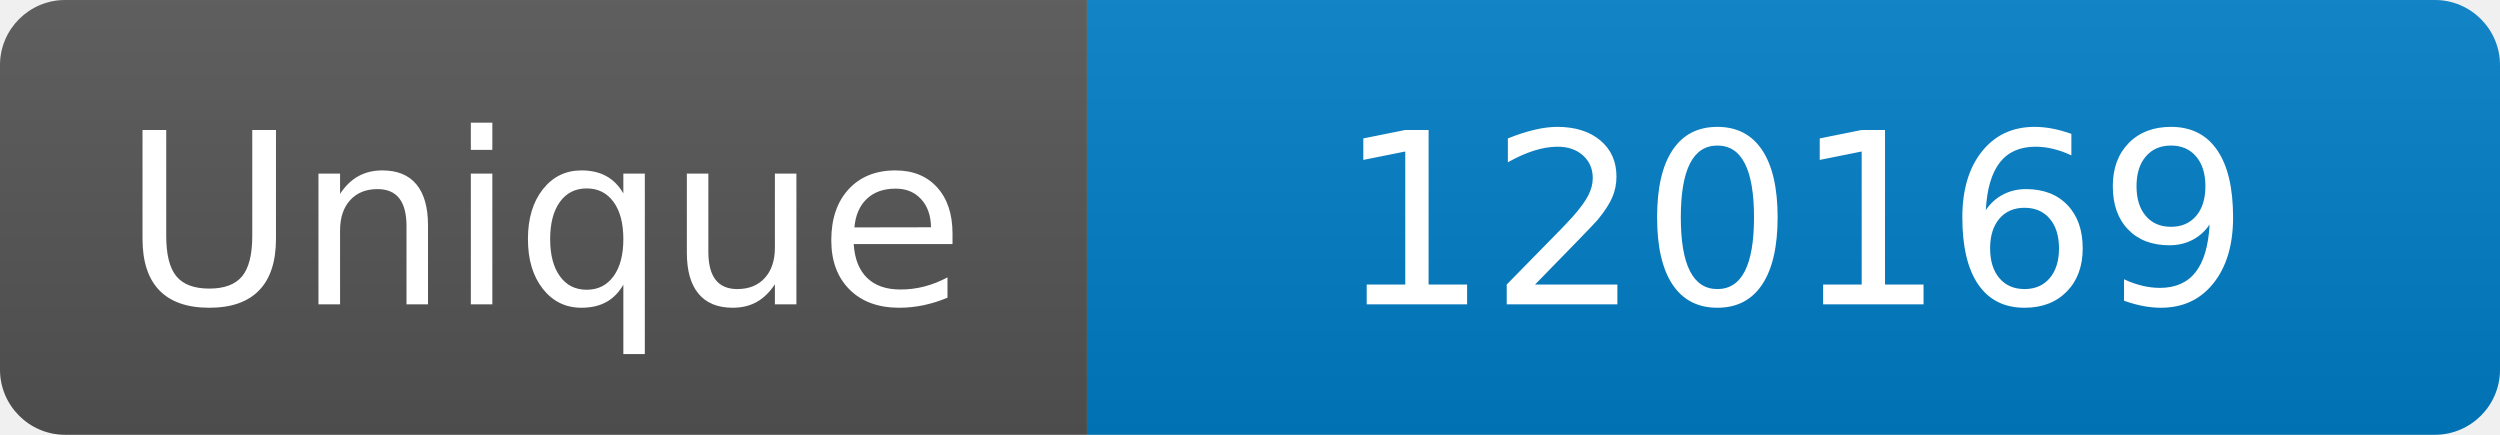
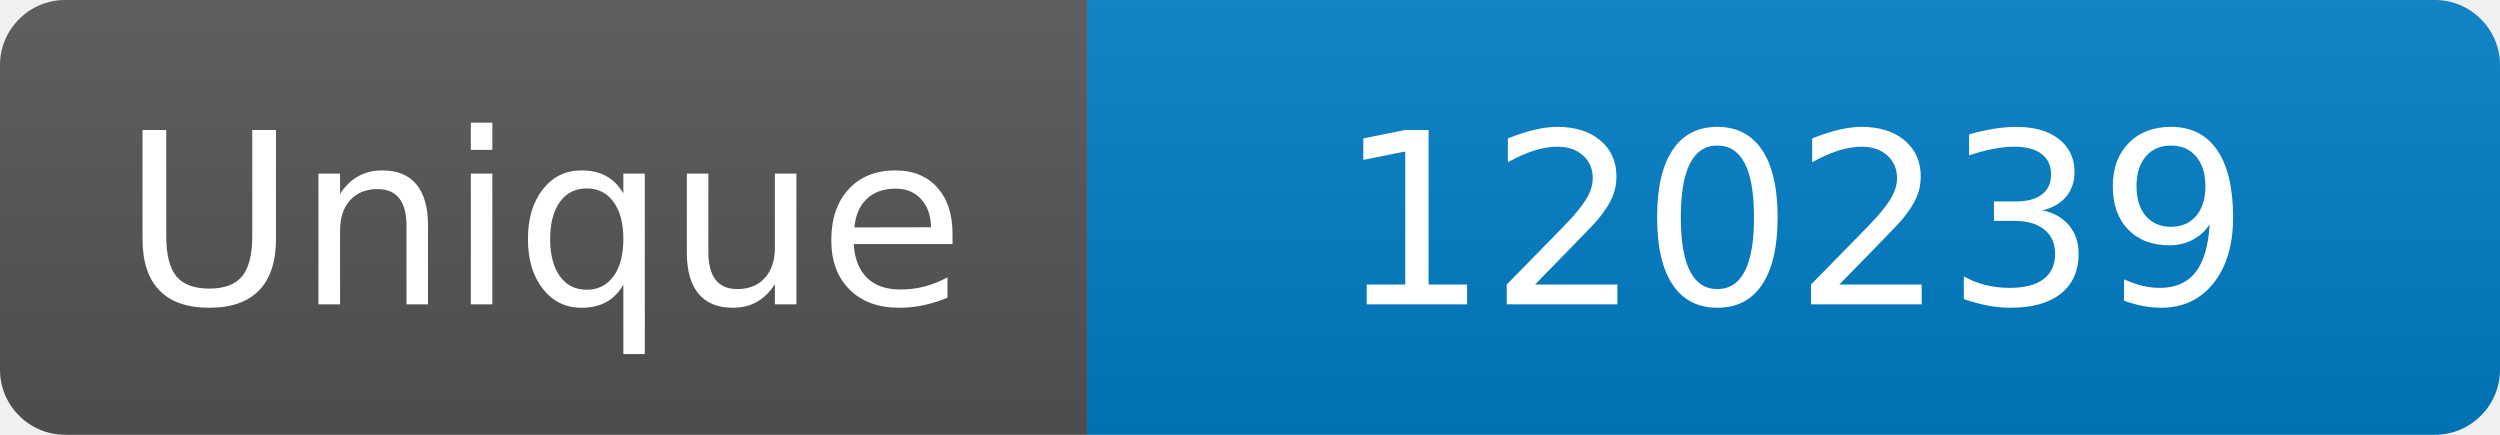
<svg xmlns="http://www.w3.org/2000/svg" width="115" height="20" role="img" aria-label="Maintained?: yes">
  <linearGradient id="s" x2="0" y2="100%">
    <stop offset="0" stop-color="#bbb" stop-opacity=".1" />
    <stop offset="1" stop-opacity=".1" />
  </linearGradient>
  <clipPath id="r">
    <rect width="115" height="20" rx="3" fill="#fff" />
  </clipPath>
  <g clip-path="url(#r)">
    <rect width="50" height="20" fill="#555" />
    <rect x="50" width="160" height="20" fill="#007ec6" />
    <rect width="115" height="20" fill="url(#s)" />
  </g>
  <g fill="#fff" text-anchor="middle" font-family="Verdana,Geneva,DejaVu Sans,sans-serif" font-size="110">
    <text x="250" y="140" transform="scale(.1)" fill="#fff">Unique</text>
-     <text x="825" y="140" transform="scale(.1)" fill="#fff">120169</text>
+     <text x="825" y="140" transform="scale(.1)" fill="#fff">120239</text>
  </g>
</svg>
